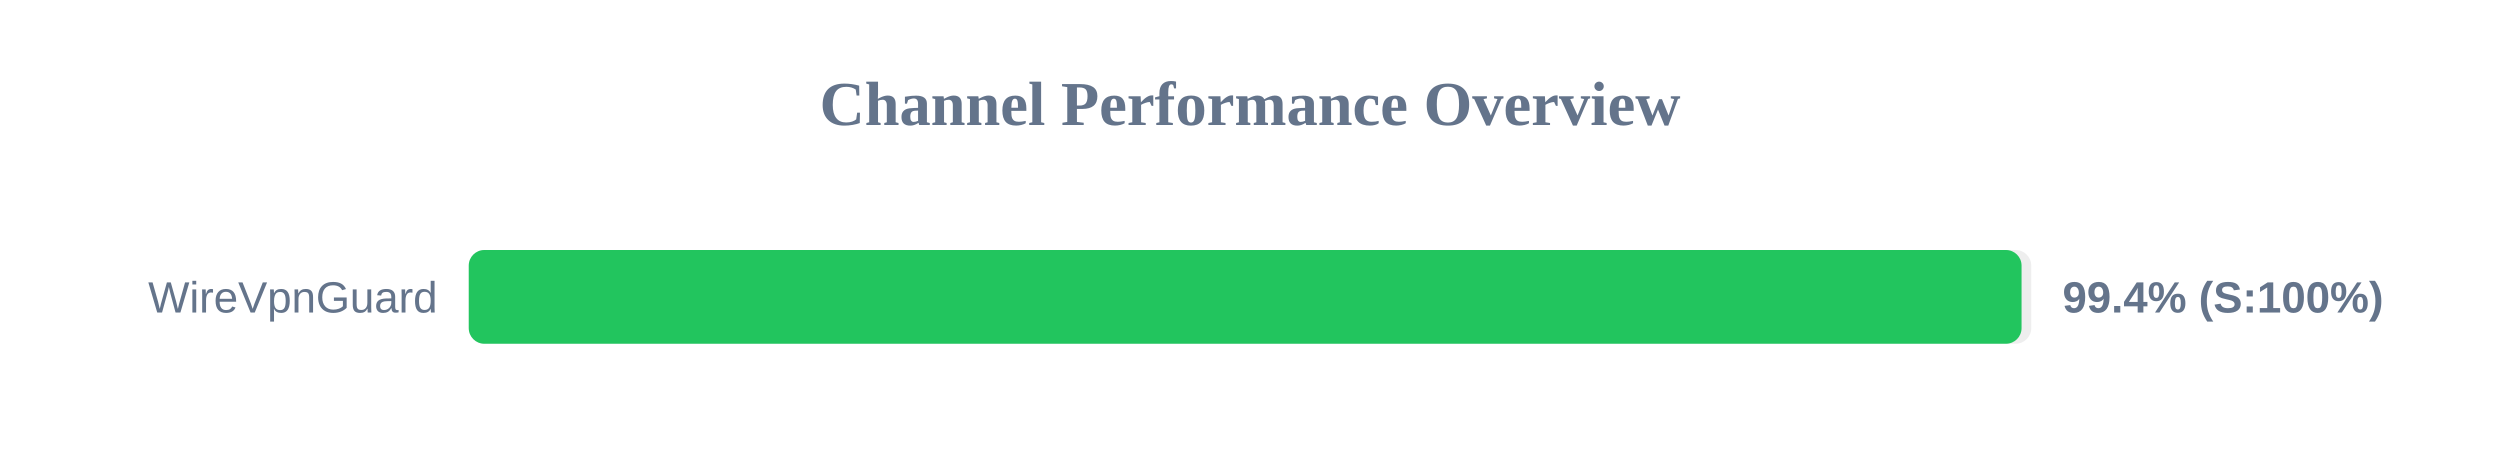
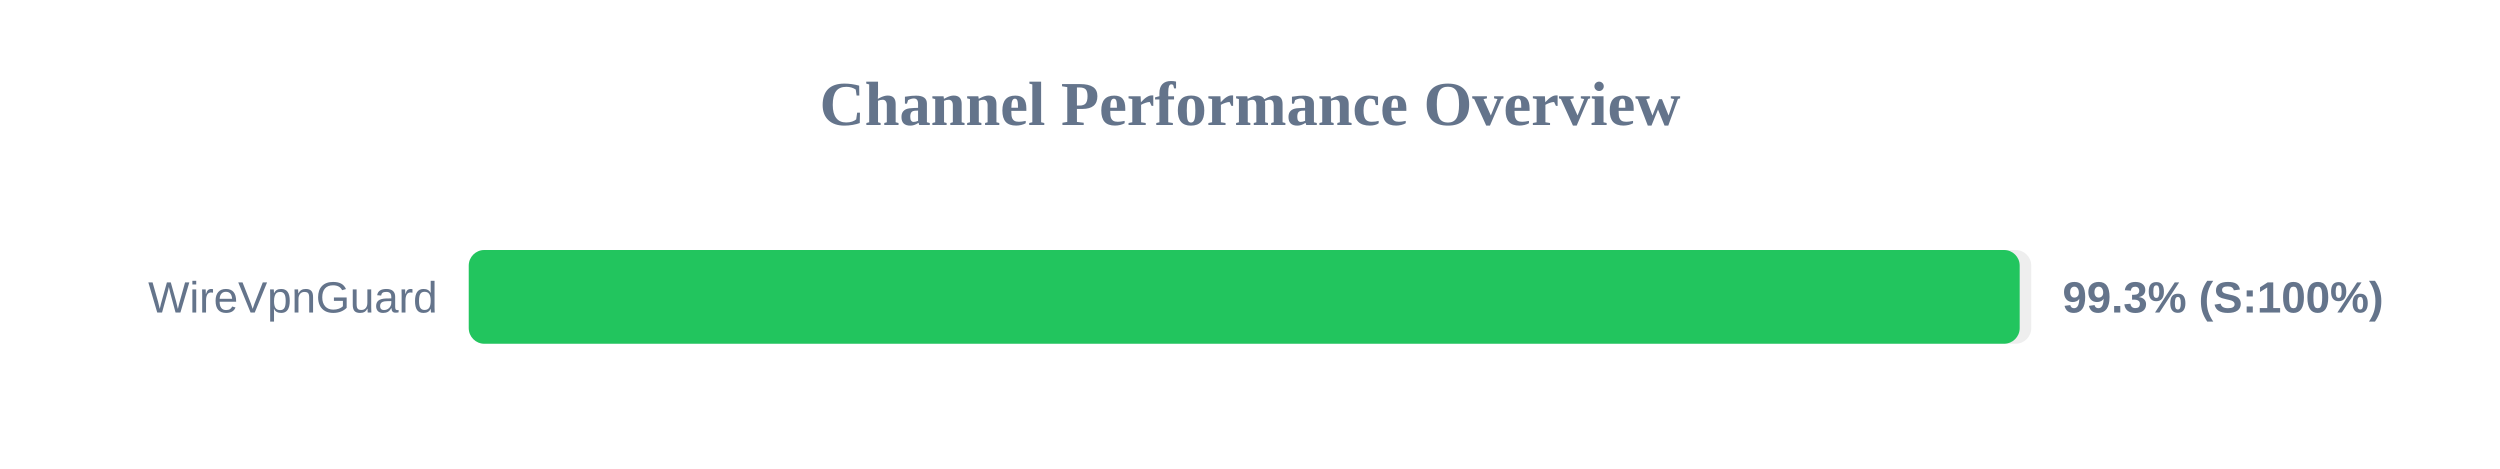
<svg xmlns="http://www.w3.org/2000/svg" width="800" height="150" version="1.1">
  <style>
        .row { font: 14px Arial; fill: #64748b; }
        .score { font: bold 14px Arial; fill: #64748b; }
    </style>
  <text x="400" y="40" text-anchor="middle" font-size="20px" font-weight="bold" fill="#64748b">Channel Performance Overview</text>
  <rect x="150" y="80" width="500" height="30" fill="#eee" rx="5" />
-   <rect x="150" y="80" width="496.9" height="30" fill="#22c55e" rx="5" />
+   <rect x="150" y="80" width="496.3" height="30" fill="#22c55e" rx="5" />
  <text x="140" y="100" text-anchor="end" class="row">WireVpnGuard</text>
-   <text x="660" y="100" text-anchor="start" class="score">99.4% (S:100%)</text>
+   <text x="660" y="100" text-anchor="start" class="score">99.3% (S:100%)</text>
</svg>
